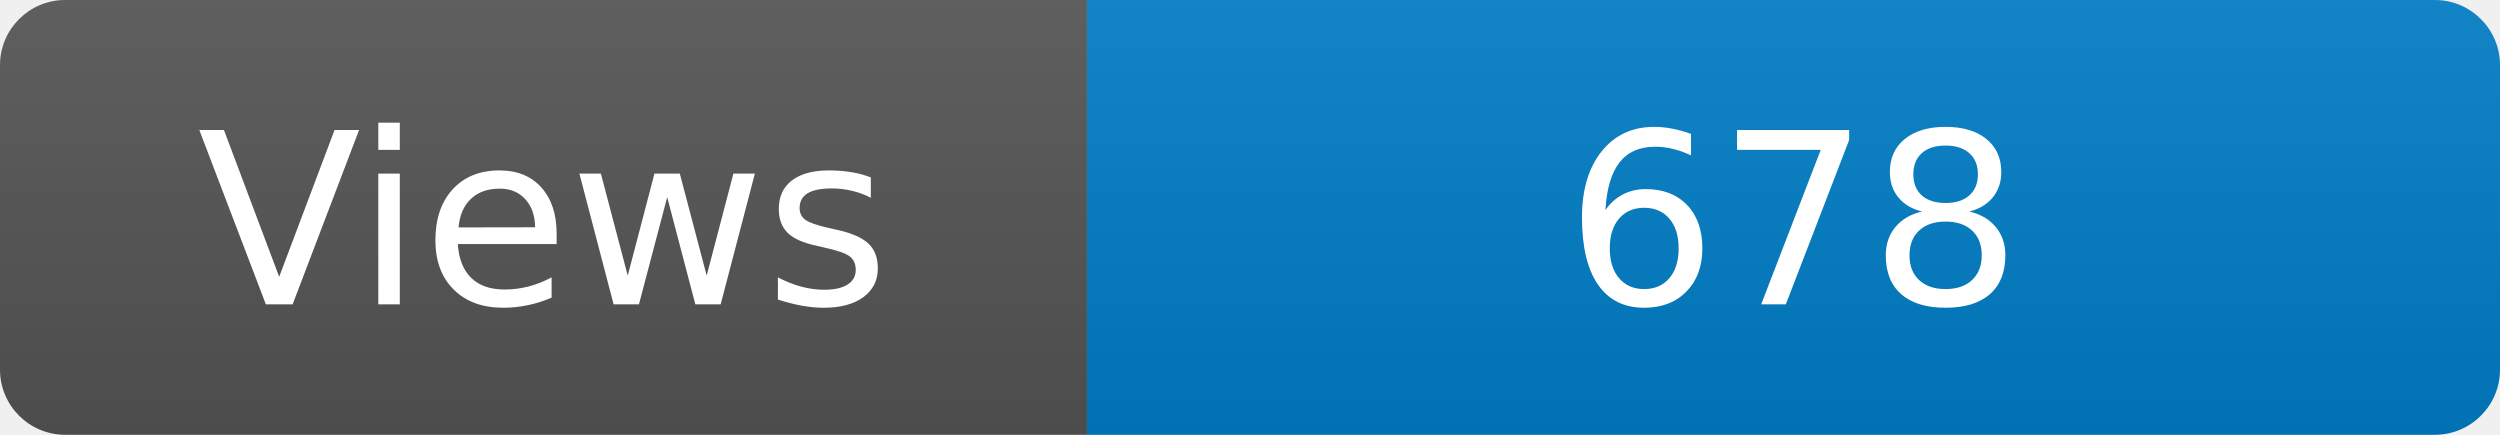
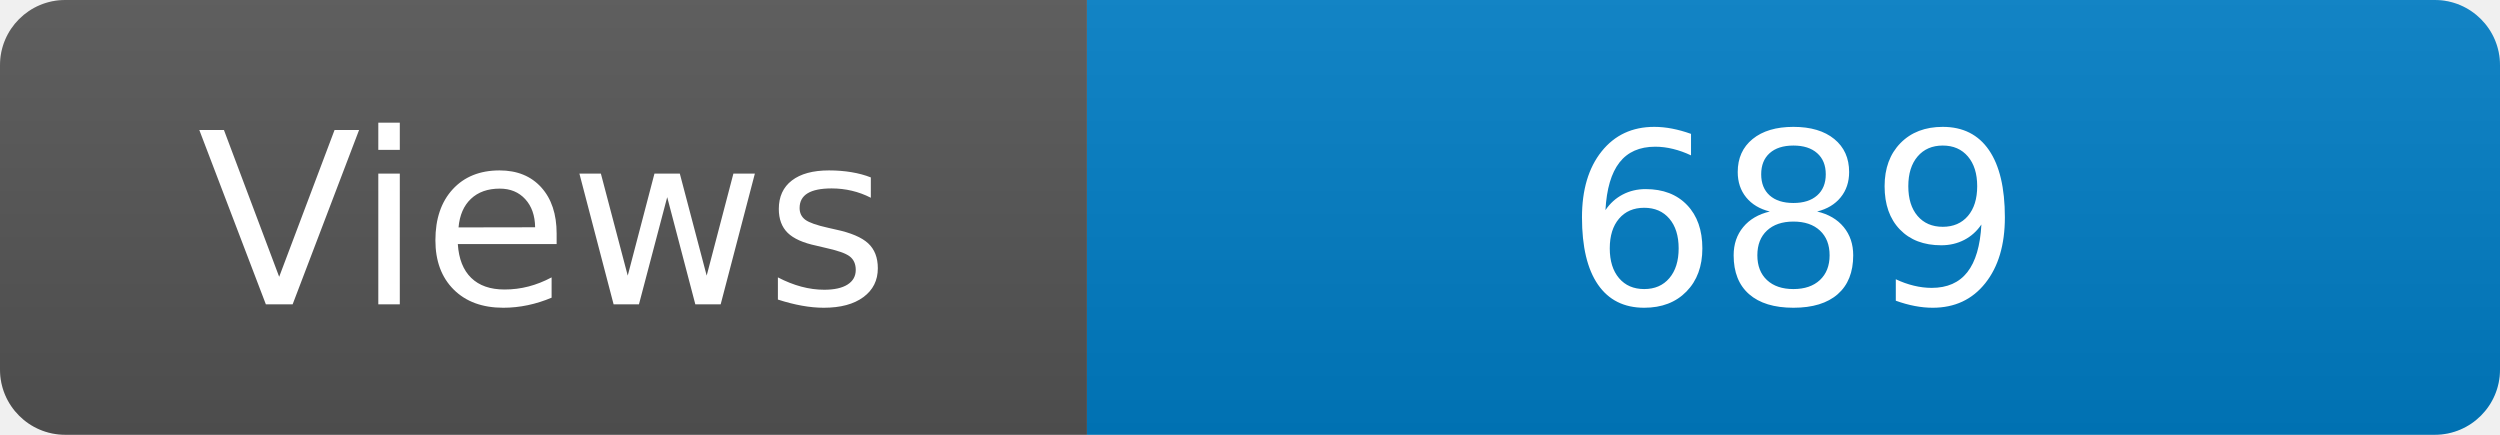
<svg xmlns="http://www.w3.org/2000/svg" width="115" height="20" role="img" aria-label="Maintained?: yes">
  <linearGradient id="s" x2="0" y2="100%">
    <stop offset="0" stop-color="#bbb" stop-opacity=".1" />
    <stop offset="1" stop-opacity=".1" />
  </linearGradient>
  <clipPath id="r">
    <rect width="115" height="20" rx="3" fill="#fff" />
  </clipPath>
  <g clip-path="url(#r)">
    <rect width="50" height="20" fill="#555" />
    <rect x="50" width="160" height="20" fill="#007ec6" />
    <rect width="115" height="20" fill="url(#s)" />
  </g>
  <g fill="#fff" text-anchor="middle" font-family="Verdana,Geneva,DejaVu Sans,sans-serif" font-size="110">
    <text x="250" y="140" transform="scale(.1)" fill="#fff">Views</text>
-     <text x="825" y="140" transform="scale(.1)" fill="#fff">678</text>
+     <text x="825" y="140" transform="scale(.1)" fill="#fff">689</text>
  </g>
</svg>
